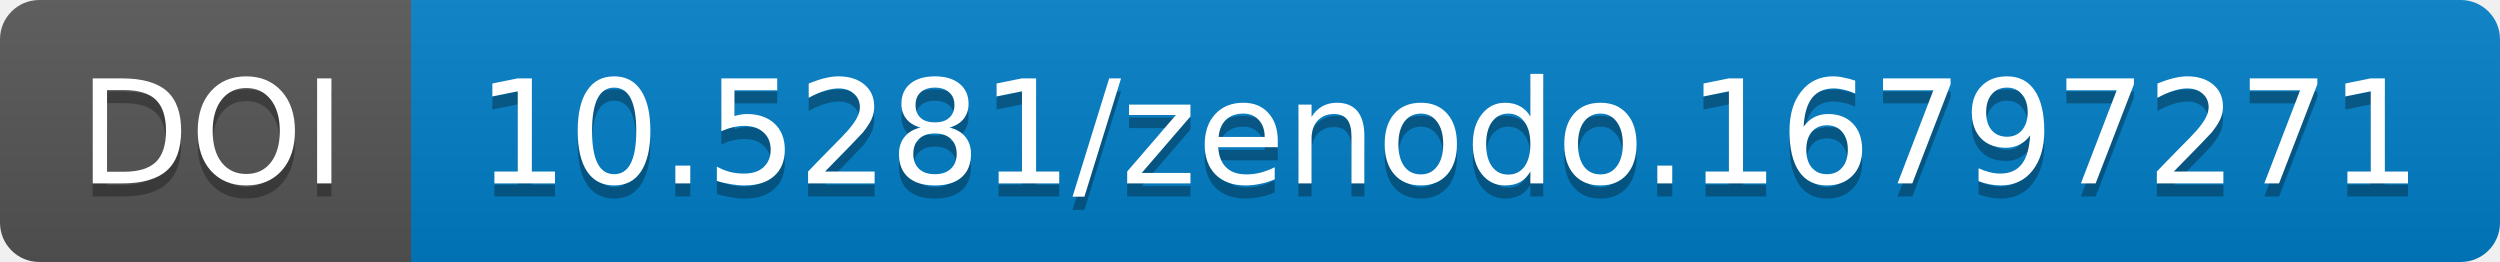
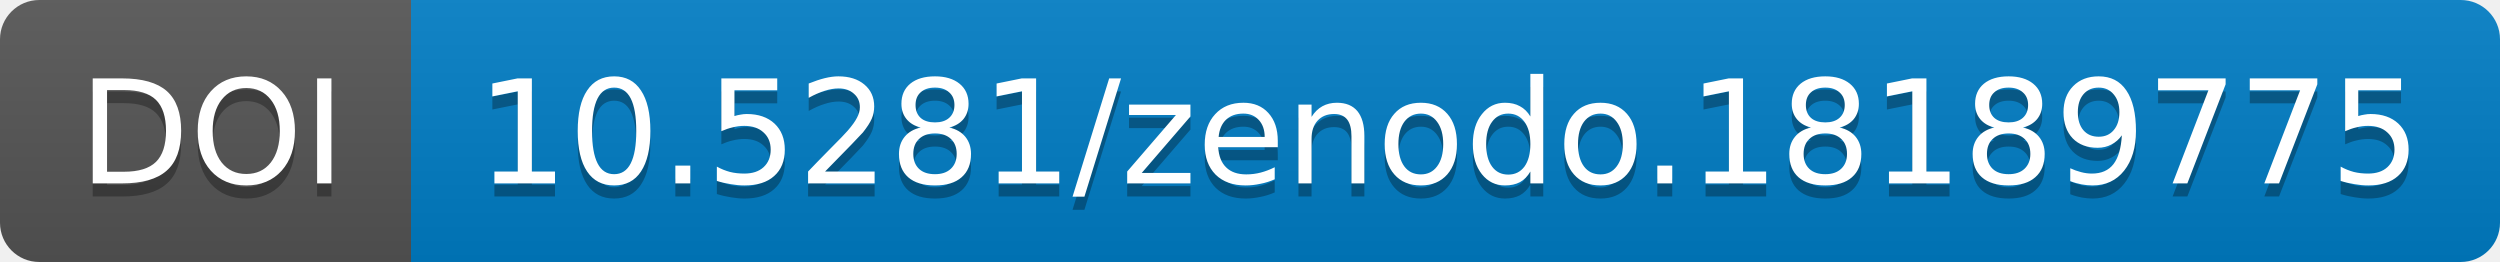
<svg xmlns="http://www.w3.org/2000/svg" width="190.844" height="20">
  <linearGradient id="b" x2="0" y2="100%">
    <stop offset="0" stop-color="#bbb" stop-opacity=".1" />
    <stop offset="1" stop-opacity=".1" />
  </linearGradient>
  <mask id="a" width="190.844" height="20">
    <rect width="190.844" height="20" rx="3" fill="#fff" />
  </mask>
  <g mask="url(#a)">
    <path fill="#555" d="M0 0h31.375v20H0z" />
    <path fill="#007ec6" d="M31.375 0h159.469v20H31.375z" />
    <path fill="url(#b)" d="M0 0h190.844v20H0z" />
  </g>
  <g fill="#fff" text-anchor="middle" font-family="DejaVu Sans,         Verdana,Geneva,sans-serif" font-size="11">
    <text x="16.188" y="15" fill="#010101" fill-opacity=".3">
                DOI
            </text>
    <text x="16.188" y="14">
                DOI
            </text>
    <text x="110.609" y="15" fill="#010101" fill-opacity=".3">
-                 10.5281/zenodo.16797271
+                 10.5281/zenodo.18189775
            </text>
    <text x="110.609" y="14">
-                 10.5281/zenodo.16797271
+                 10.5281/zenodo.18189775
            </text>
  </g>
</svg>
